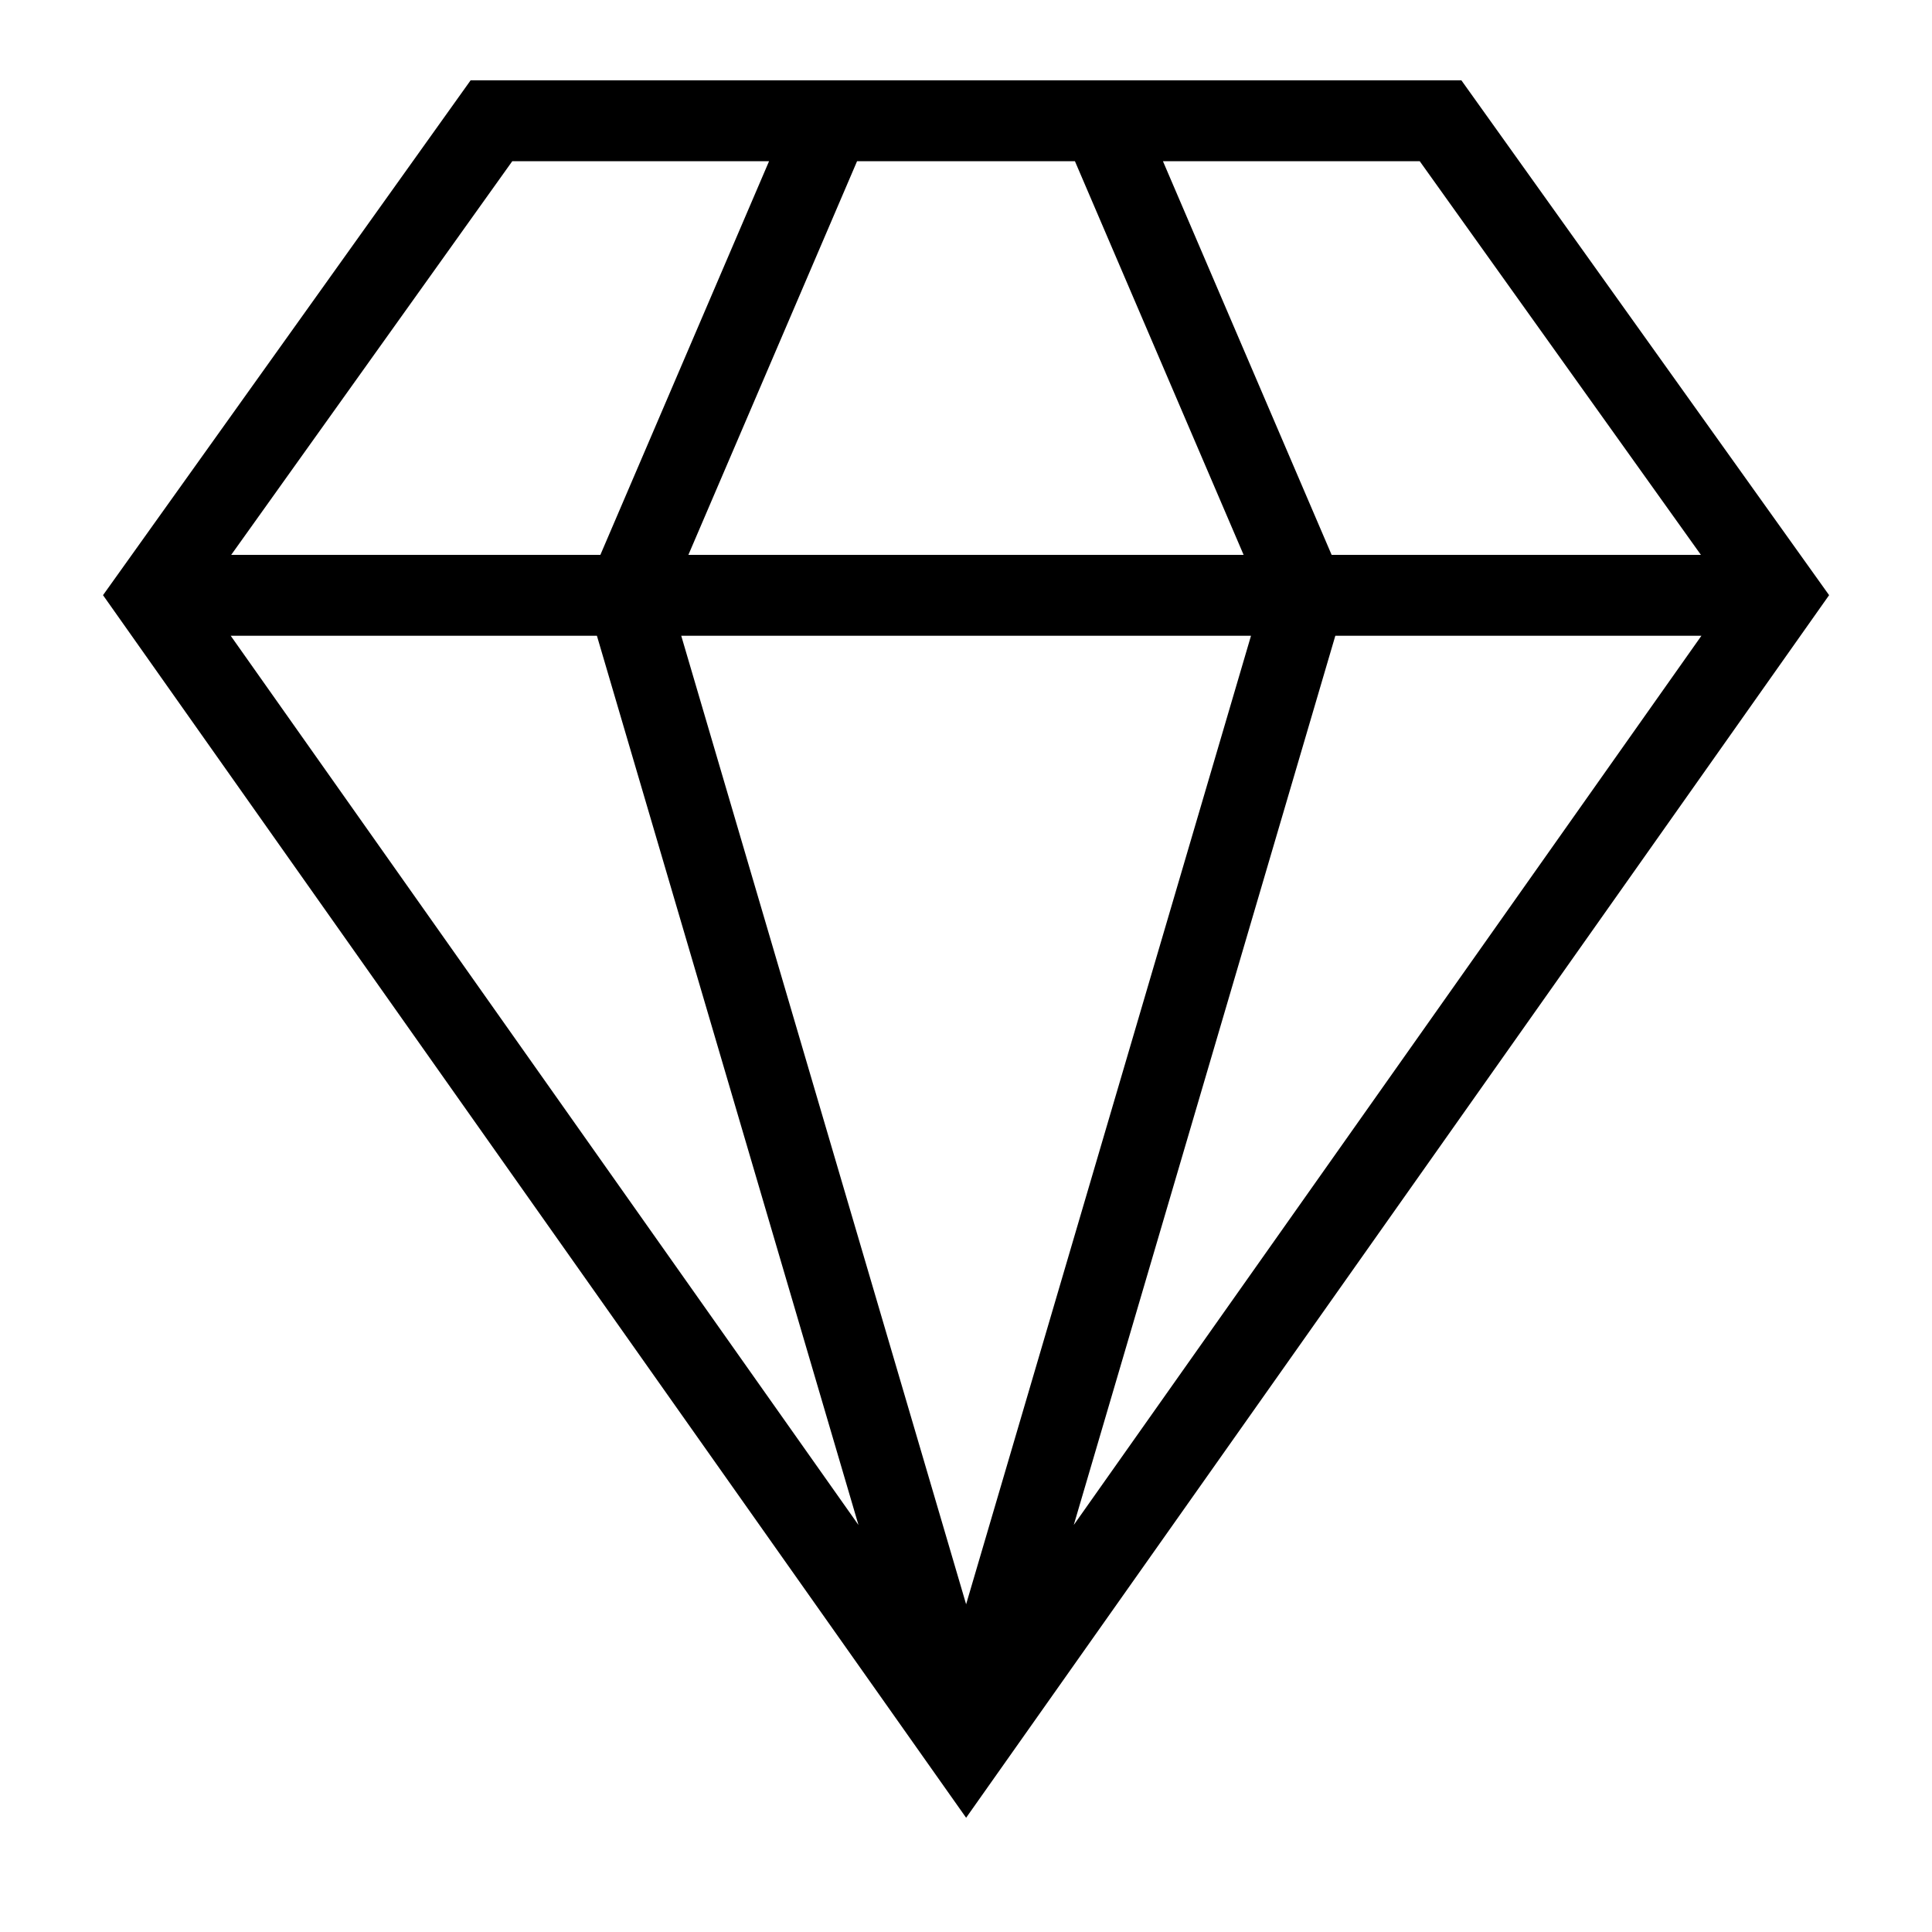
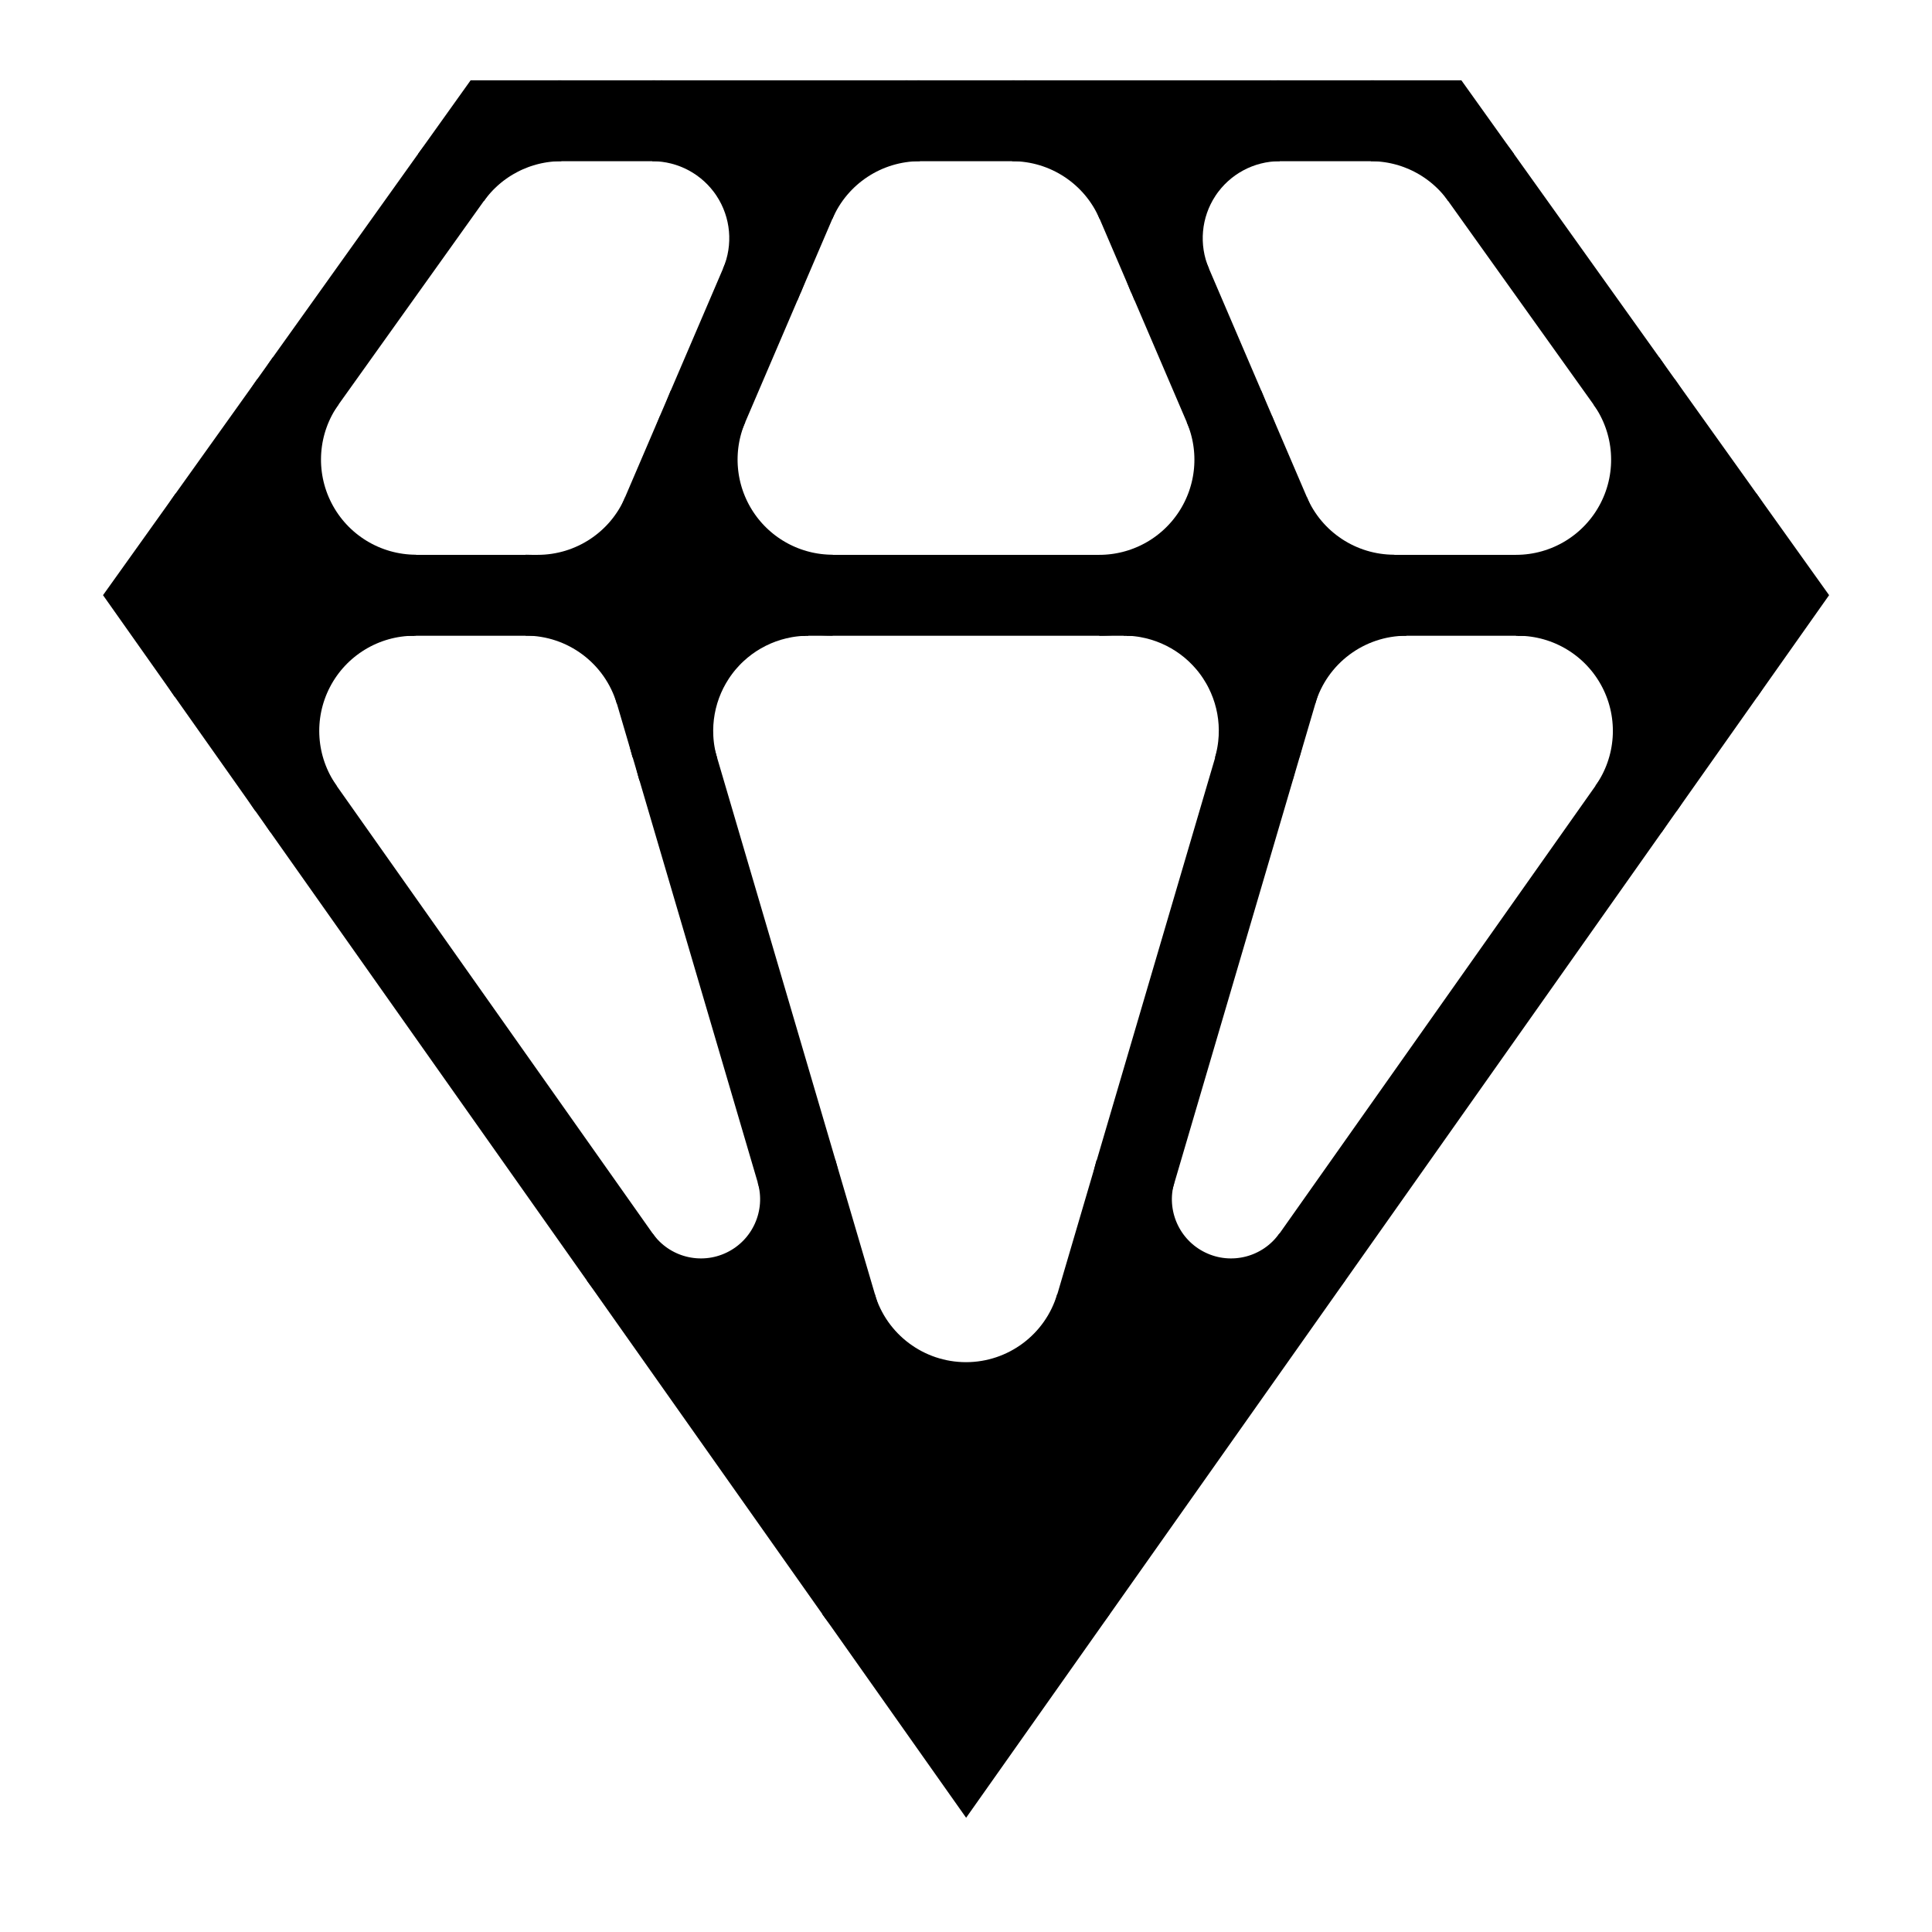
<svg xmlns="http://www.w3.org/2000/svg" width="16" height="16" stroke-width="0.67" viewBox="0 0 16 16">
  <path fill="none" stroke="currentColor" stroke-width="0.67" d="M1.264 4.93 4.07 1H11.93l2.807 3.93-6.736 9.543Zm0 0h13.473m-9.543 0 2.807 9.543m2.807-9.543-2.807 9.543M5.193 4.93 6.877 1m3.93 3.93L9.123 1" />
+   <path fill="currentColor" d="M3.735 1.47a1.123 1.123 0 0 1 .914-.47h-.578Z" />
+   <path fill="none" stroke="currentColor" stroke-width="0.67" d="M3.735 1.47a1.123 1.123 0 0 1 .914-.47" />
+   <path fill="currentColor" d="M11.352 1a1.123 1.123 0 0 1 .914.47l-.336-.47Z" />
+   <path fill="none" stroke="currentColor" stroke-width="0.67" d="M11.352 1a1.123 1.123 0 0 1 .914.47" />
+   <path fill="currentColor" d="M14.273 4.281a1.123 1.123 0 0 1 .004 1.3l.46-.651Z" />
+   <path fill="none" stroke="currentColor" stroke-width="0.67" d="M14.273 4.281a1.123 1.123 0 0 1 .004 1.3" />
+   <path fill="currentColor" d="M8.917 13.173a1.123 1.123 0 0 1-1.835 0l.917 1.299Z" />
+   <path fill="none" stroke="currentColor" stroke-width="0.67" d="M8.917 13.173a1.123 1.123 0 0 1-1.835 0" />
+   <path fill="currentColor" d="M1.723 5.581a1.123 1.123 0 0 1 .004-1.3l-.463.649Z" />
+   <path fill="none" stroke="currentColor" stroke-width="0.67" d="M1.723 5.581a1.123 1.123 0 0 1 .004-1.3" />
+   <path fill="currentColor" d="M3.431 4.93a1.123 1.123 0 0 0-.917 1.77L1.264 4.93Z" />
+   <path fill="none" stroke="currentColor" stroke-width="0.67" d="M3.431 4.93a1.123 1.123 0 0 0-.917 1.77" />
+   <path fill="currentColor" d="M2.532 3.154A1.123 1.123 0 0 0 3.445 4.929h-2.182Z" />
+   <path fill="none" stroke="currentColor" stroke-width="0.67" d="M2.532 3.154A1.123 1.123 0 0 0 3.445 4.929" />
+   <path fill="currentColor" d="M7.618 1a1.123 1.123 0 0 0-1.032.68L6.877 1Z" />
+   <path fill="none" stroke="currentColor" stroke-width="0.67" d="M7.618 1a1.123 1.123 0 0 0-1.032.68" />
+   <path fill="currentColor" d="M6.324 2.29a.925.925 0 0 0-.851-1.29h1.403Z" />
+   <path fill="none" stroke="currentColor" stroke-width="0.67" d="M6.324 2.29a.925.925 0 0 0-.851-1.29" />
+   <path fill="currentColor" d="M10.526 1a.925.925 0 0 0-.851 1.29l-.553-1.29Z" />
+   <path fill="none" stroke="currentColor" stroke-width="0.67" d="M10.526 1a.925.925 0 0 0-.851 1.29" />
+   <path fill="currentColor" d="M9.414 1.68A1.123 1.123 0 0 0 8.382 1h.74Z" />
+   <path fill="none" stroke="currentColor" stroke-width="0.67" d="M9.414 1.68A1.123 1.123 0 0 0 8.382 1" />
+   <path fill="currentColor" d="M13.487 6.7a1.123 1.123 0 0 0-.917-1.77h2.167Z" />
+   <path fill="none" stroke="currentColor" stroke-width="0.67" d="M13.487 6.7a1.123 1.123 0 0 0-.917-1.77" />
+   <path fill="currentColor" d="M12.555 4.93a1.123 1.123 0 0 0 .914-1.775L14.736 4.929Z" />
+   <path fill="none" stroke="currentColor" stroke-width="0.67" d="M12.555 4.93a1.123 1.123 0 0 0 .914-1.775" />
+   <path fill="currentColor" d="M5.132 10.409a.825.825 0 0 0 1.465-.708l1.403 4.772Z" />
+   <path fill="none" stroke="currentColor" stroke-width="0.67" d="M5.132 10.409a.825.825 0 0 0 1.465-.708" />
+   <path fill="currentColor" d="M6.923 10.811a1.123 1.123 0 0 0 2.154 0L8 14.473Z" />
+   <path fill="none" stroke="currentColor" stroke-width="0.67" d="M6.923 10.811a1.123 1.123 0 0 0 2.154 0" />
+   <path fill="currentColor" d="M9.403 9.701a.825.825 0 0 0 1.465.708l-2.868 4.063Z" />
+   <path fill="none" stroke="currentColor" stroke-width="0.67" d="M9.403 9.701a.825.825 0 0 0 1.465.708" />
+   <path fill="currentColor" d="M6.694 4.93a1.123 1.123 0 0 0-1.077 1.44L5.193 4.929Z" />
+   <path fill="none" stroke="currentColor" stroke-width="0.67" d="M6.694 4.93a1.123 1.123 0 0 0-1.077 1.44" />
+   <path fill="currentColor" d="M5.43 5.735a1.123 1.123 0 0 0-1.077-.806h.84Z" />
+   <path fill="none" stroke="currentColor" stroke-width="0.67" d="M5.43 5.735a1.123 1.123 0 0 0-1.077-.806" />
+   <path fill="currentColor" d="M4.453 4.93a1.123 1.123 0 0 0 1.032-.68l-.292.68Z" />
+   <path fill="none" stroke="currentColor" stroke-width="0.67" d="M4.453 4.93a1.123 1.123 0 0 0 1.032-.68" />
+   <path fill="currentColor" d="M5.864 3.364A1.123 1.123 0 0 0 6.896 4.929H5.193Z" />
+   <path fill="none" stroke="currentColor" stroke-width="0.67" d="M5.864 3.364A1.123 1.123 0 0 0 6.896 4.929" />
+   <path fill="currentColor" d="M11.647 4.93a1.123 1.123 0 0 0-1.077.806l.237-.806Z" />
+   <path fill="none" stroke="currentColor" stroke-width="0.67" d="M11.647 4.93a1.123 1.123 0 0 0-1.077.806" />
+   <path fill="currentColor" d="M10.383 6.369A1.123 1.123 0 0 0 9.306 4.929h1.501Z" />
+   <path fill="none" stroke="currentColor" stroke-width="0.67" d="M10.383 6.369A1.123 1.123 0 0 0 9.306 4.929" />
+   <path fill="currentColor" d="M9.104 4.93a1.123 1.123 0 0 0 1.032-1.565l.671 1.565Z" />
+   <path fill="none" stroke="currentColor" stroke-width="0.67" d="M9.104 4.93a1.123 1.123 0 0 0 1.032-1.565" />
+   <path fill="currentColor" d="M10.515 4.249a1.123 1.123 0 0 0 1.032.68h-.74Z" />
+   <path fill="none" stroke="currentColor" stroke-width="0.67" d="M10.515 4.249a1.123 1.123 0 0 0 1.032.68" />
+   <path fill="currentColor" d="M2.405 3.332A1.01 1.01 0 0 0 3.227 4.929H1.264Z" />
+   <path fill="none" stroke="currentColor" stroke-width="0.67" d="M2.405 3.332A1.01 1.01 0 0 0 3.227 4.929" />
+   <path fill="currentColor" d="M3.214 4.93a1.01 1.01 0 0 0-.826 1.593L1.264 4.93Z" />
+   <path fill="none" stroke="currentColor" stroke-width="0.67" d="M3.214 4.93a1.01 1.01 0 0 0-.826 1.593" />
+   <path fill="currentColor" d="M13.595 3.332a1.01 1.01 0 0 1-.822 1.598h1.964Z" />
+   <path fill="none" stroke="currentColor" stroke-width="0.67" d="M13.595 3.332a1.01 1.01 0 0 1-.822 1.598" />
+   <path fill="currentColor" d="M12.786 4.93a1.01 1.01 0 0 1 .826 1.593l1.125-1.593Z" />
+   <path fill="none" stroke="currentColor" stroke-width="0.67" d="M12.786 4.93a1.01 1.01 0 0 1 .826 1.593" />
+   <path fill="currentColor" d="M4.552 4.93a.973.973 0 0 0 .894-.59l-.253.59Z" />
+   <path fill="none" stroke="currentColor" stroke-width="0.67" d="M4.552 4.93a.973.973 0 0 0 .894-.59" />
+   <path fill="currentColor" d="M4.465 4.93a.973.973 0 0 1 .934.698l-.205-.698Z" />
+   <path fill="none" stroke="currentColor" stroke-width="0.67" d="M4.465 4.93a.973.973 0 0 1 .934.698" />
+   <path fill="currentColor" d="M6.669 4.93a.973.973 0 0 1-.894-1.356l-.581 1.356Z" />
+   <path fill="none" stroke="currentColor" stroke-width="0.67" d="M6.669 4.93a.973.973 0 0 1-.894-1.356" />
+   <path fill="currentColor" d="M6.494 4.93a.973.973 0 0 0-.934 1.248l-.367-1.248Z" />
+   <path fill="none" stroke="currentColor" stroke-width="0.67" d="M6.494 4.93a.973.973 0 0 0-.934 1.248" />
+   <path fill="currentColor" d="M9.331 4.93a.973.973 0 0 0 .894-1.356l.581 1.356Z" />
+   <path fill="none" stroke="currentColor" stroke-width="0.67" d="M9.331 4.93a.973.973 0 0 0 .894-1.356" />
+   <path fill="currentColor" d="M9.506 4.93a.973.973 0 0 1 .934 1.248l.367-1.248Z" />
+   <path fill="none" stroke="currentColor" stroke-width="0.67" d="M9.506 4.93a.973.973 0 0 1 .934 1.248" />
+   <path fill="currentColor" d="M11.448 4.93a.973.973 0 0 1-.894-.59l.253.59Z" />
+   <path fill="none" stroke="currentColor" stroke-width="0.67" d="M11.448 4.93a.973.973 0 0 1-.894-.59" />
+   <path fill="currentColor" d="M11.535 4.93a.973.973 0 0 0-.934.698l.205-.698Z" />
+   <path fill="none" stroke="currentColor" stroke-width="0.67" d="M11.535 4.93a.973.973 0 0 0-.934.698" />
+   <path fill="currentColor" d="M5.402 1a.973.973 0 0 1 .894 1.356l.581-1.356Z" />
+   <path fill="none" stroke="currentColor" stroke-width="0.67" d="M5.402 1a.973.973 0 0 1 .894 1.356" />
+   <path fill="currentColor" d="M7.519 1a.973.973 0 0 0-.894.59L6.877 1Z" />
+   <path fill="none" stroke="currentColor" stroke-width="0.67" d="M7.519 1a.973.973 0 0 0-.894.59" />
+   <path fill="currentColor" d="M8.481 1a.973.973 0 0 1 .894.59L9.123 1Z" />
+   <path fill="none" stroke="currentColor" stroke-width="0.67" d="M8.481 1a.973.973 0 0 1 .894.59" />
+   <path fill="currentColor" d="M10.598 1a.973.973 0 0 0-.894 1.356l-.581-1.356Z" />
+   <path fill="none" stroke="currentColor" stroke-width="0.67" d="M10.598 1a.973.973 0 0 0-.894 1.356" />
</svg>
